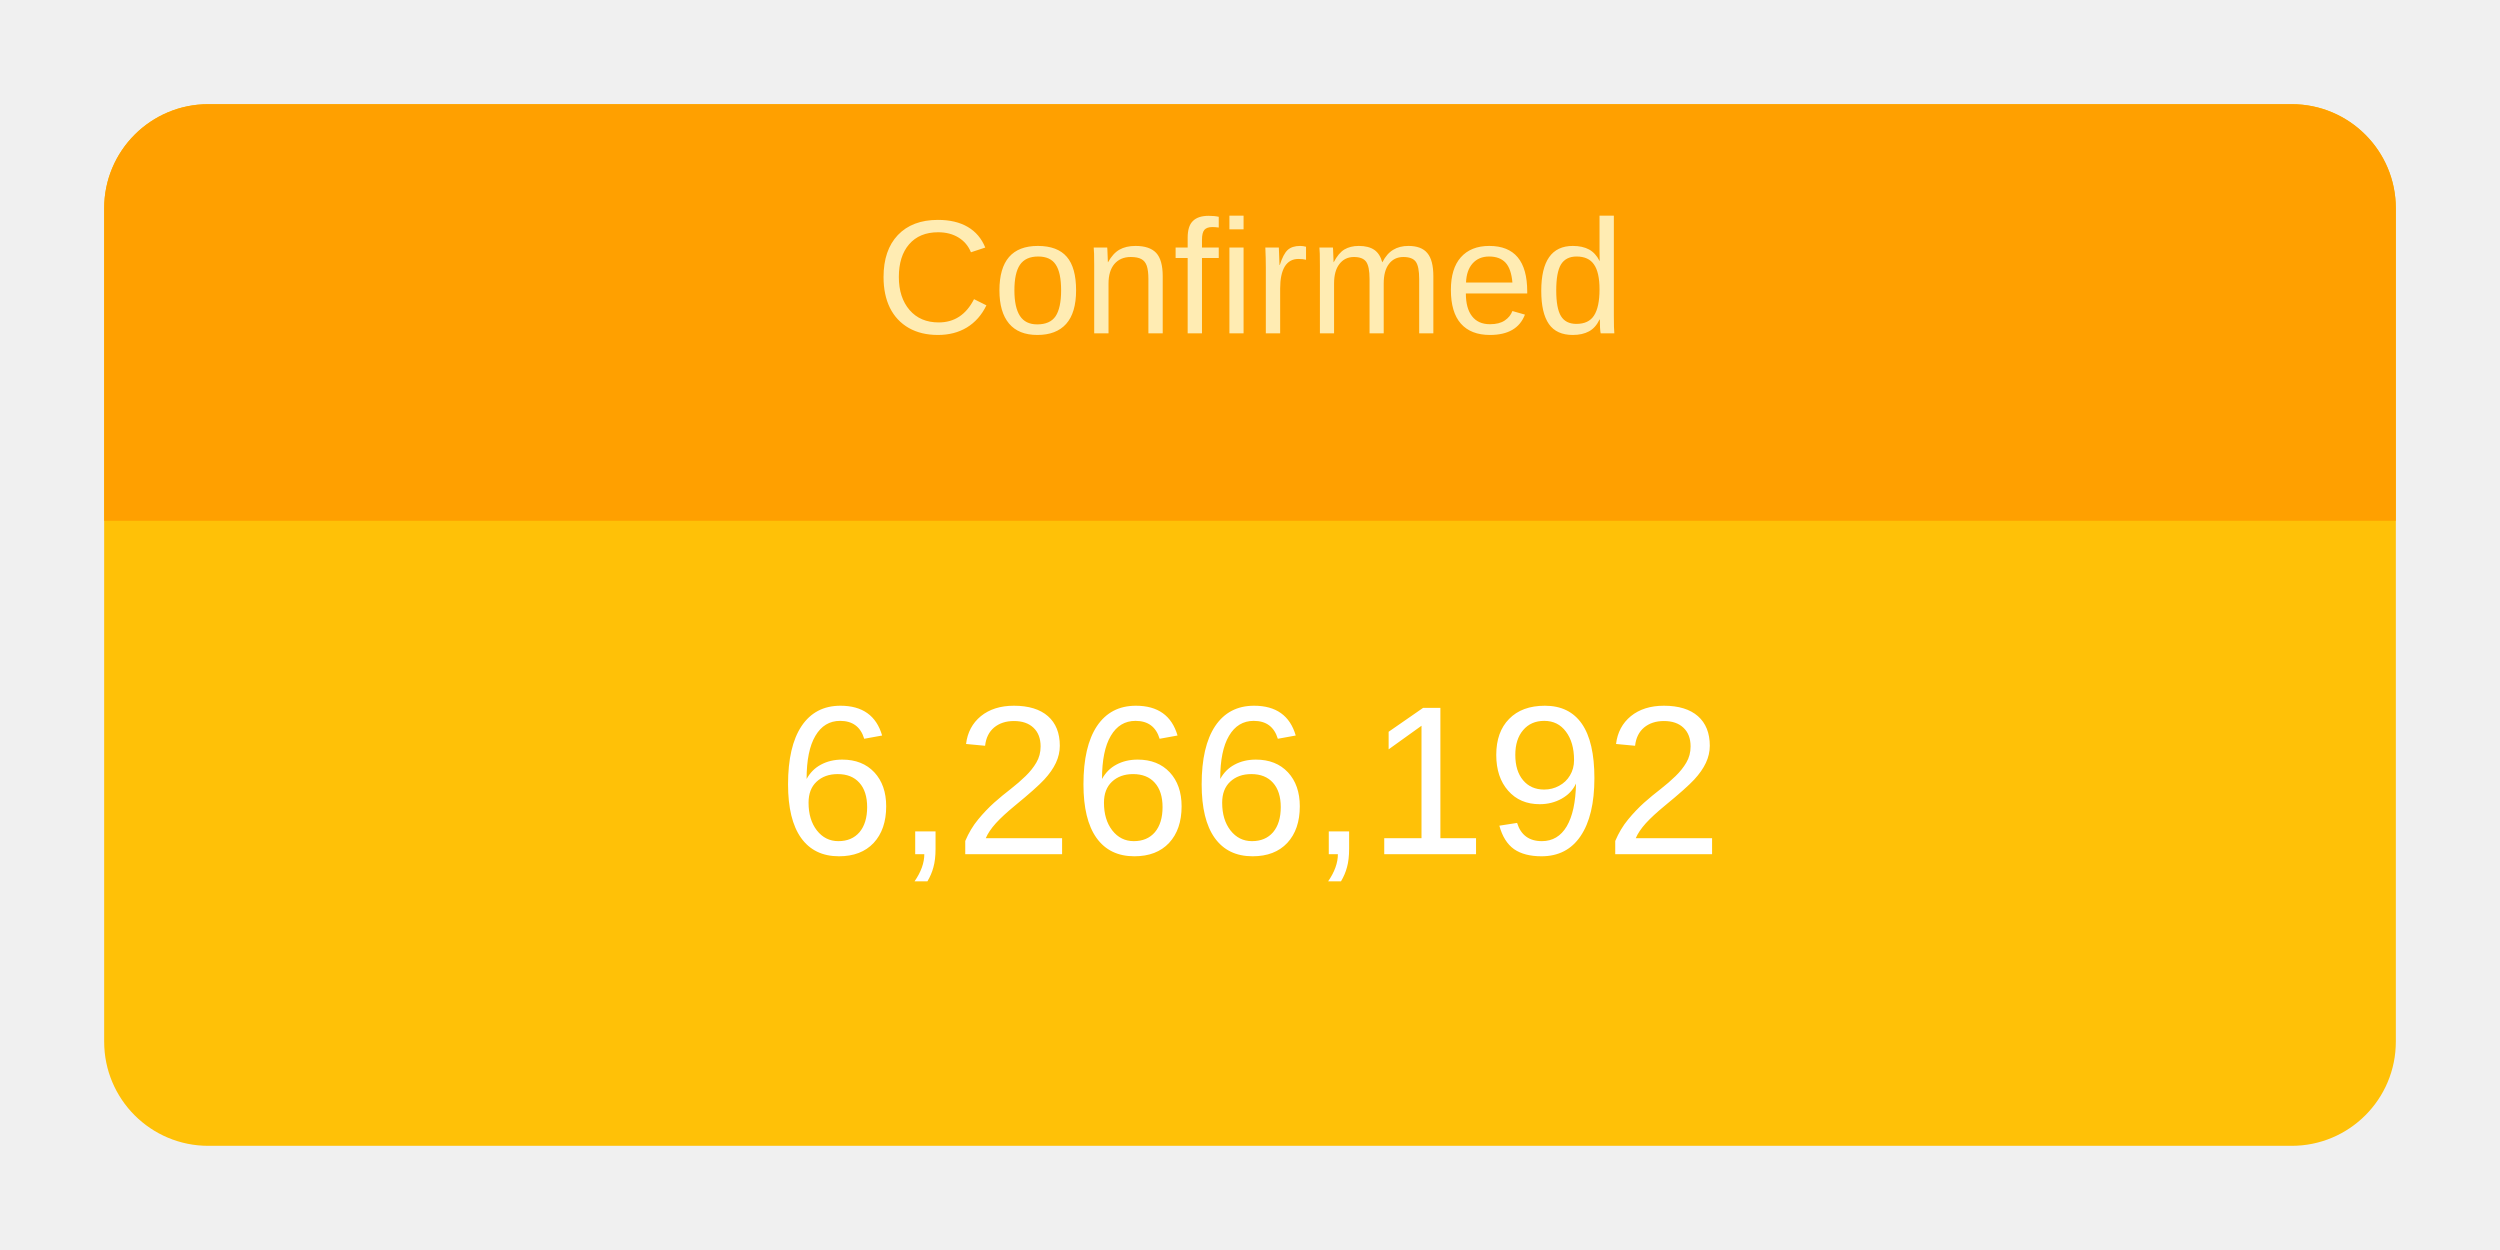
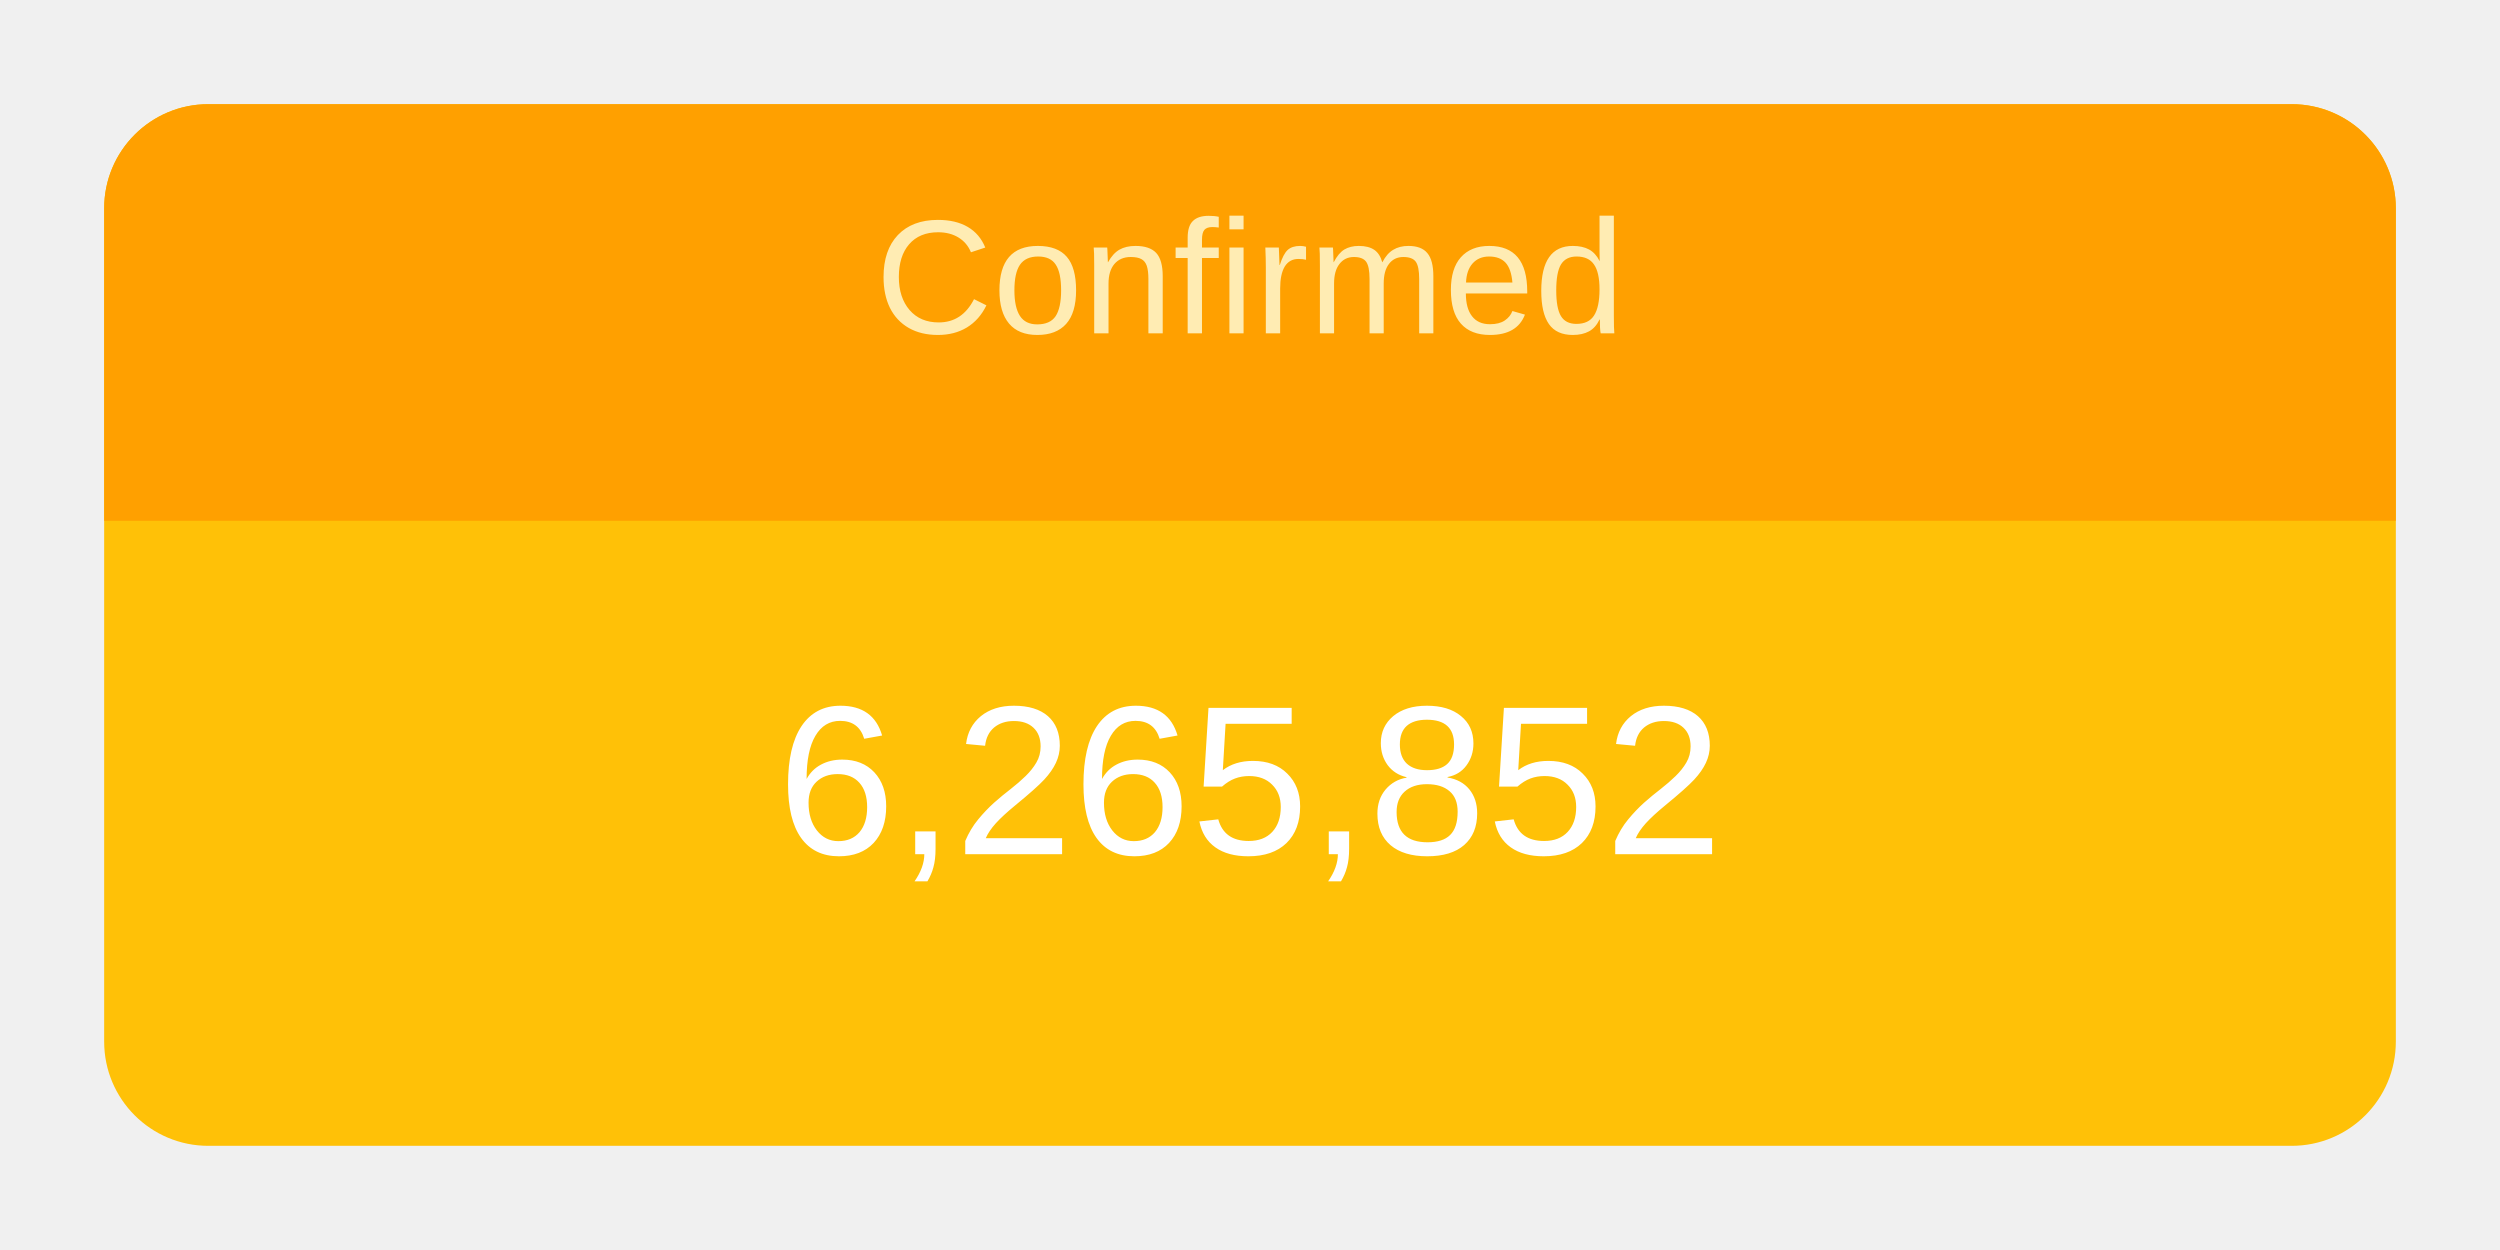
<svg xmlns="http://www.w3.org/2000/svg" height="120" viewBox="" width="240">
  <g transform="translate(10,10)">
    <rect rx="10" ry="10" width="220" height="100" style="fill: #ffc107; stroke-width: 5;" />
    <svg width="220" height="100">
      <text x="50%" y="72%" alignment-baseline="middle" text-anchor="middle" fill="white" font-size="1.7em" font-family="Arial, Helvetica, sans-serif">
-         6,266,192
+         6,265,852
      </text>
    </svg>
    <path fill="#FFA000" d=" M 210 0              a 10 10 0 0 1 10 10              v 30             h-220             v-30             a 10 10 0 0 1 10 -10" />
    <svg width="220" height="40">
      <text x="50%" y="55%" alignment-baseline="middle" text-anchor="middle" fill="#FFECB3" font-size="1.3em" font-family="Arial, Helvetica, sans-serif">
        Confirmed
      </text>
    </svg>
  </g>
</svg>
